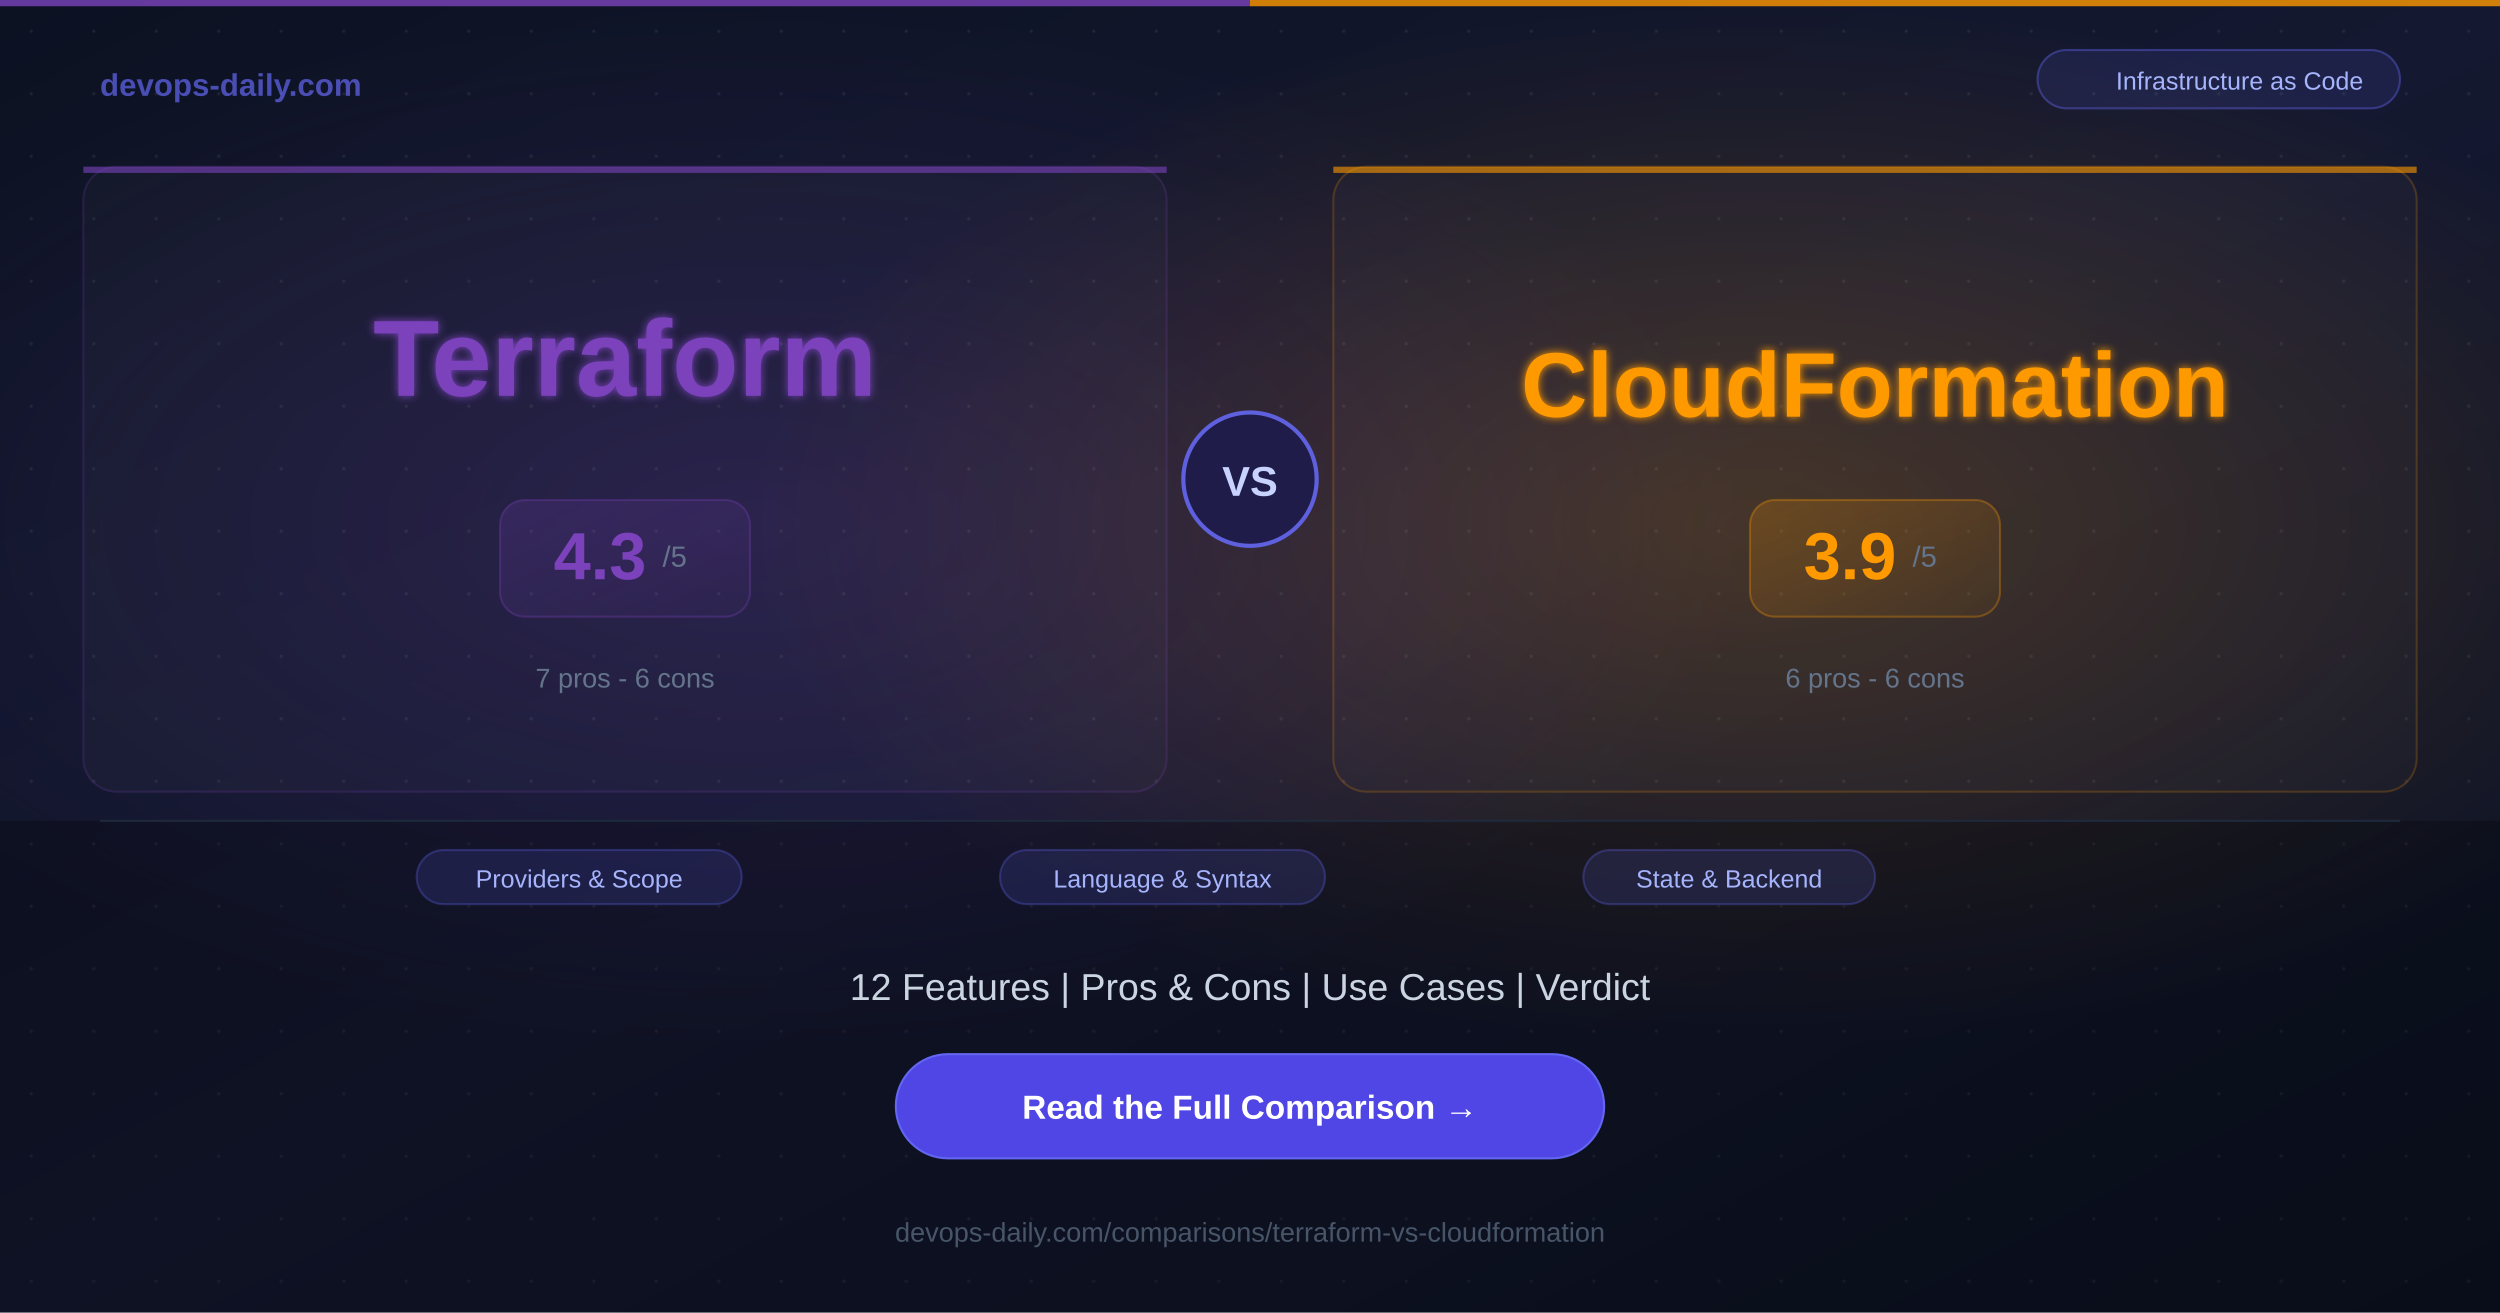
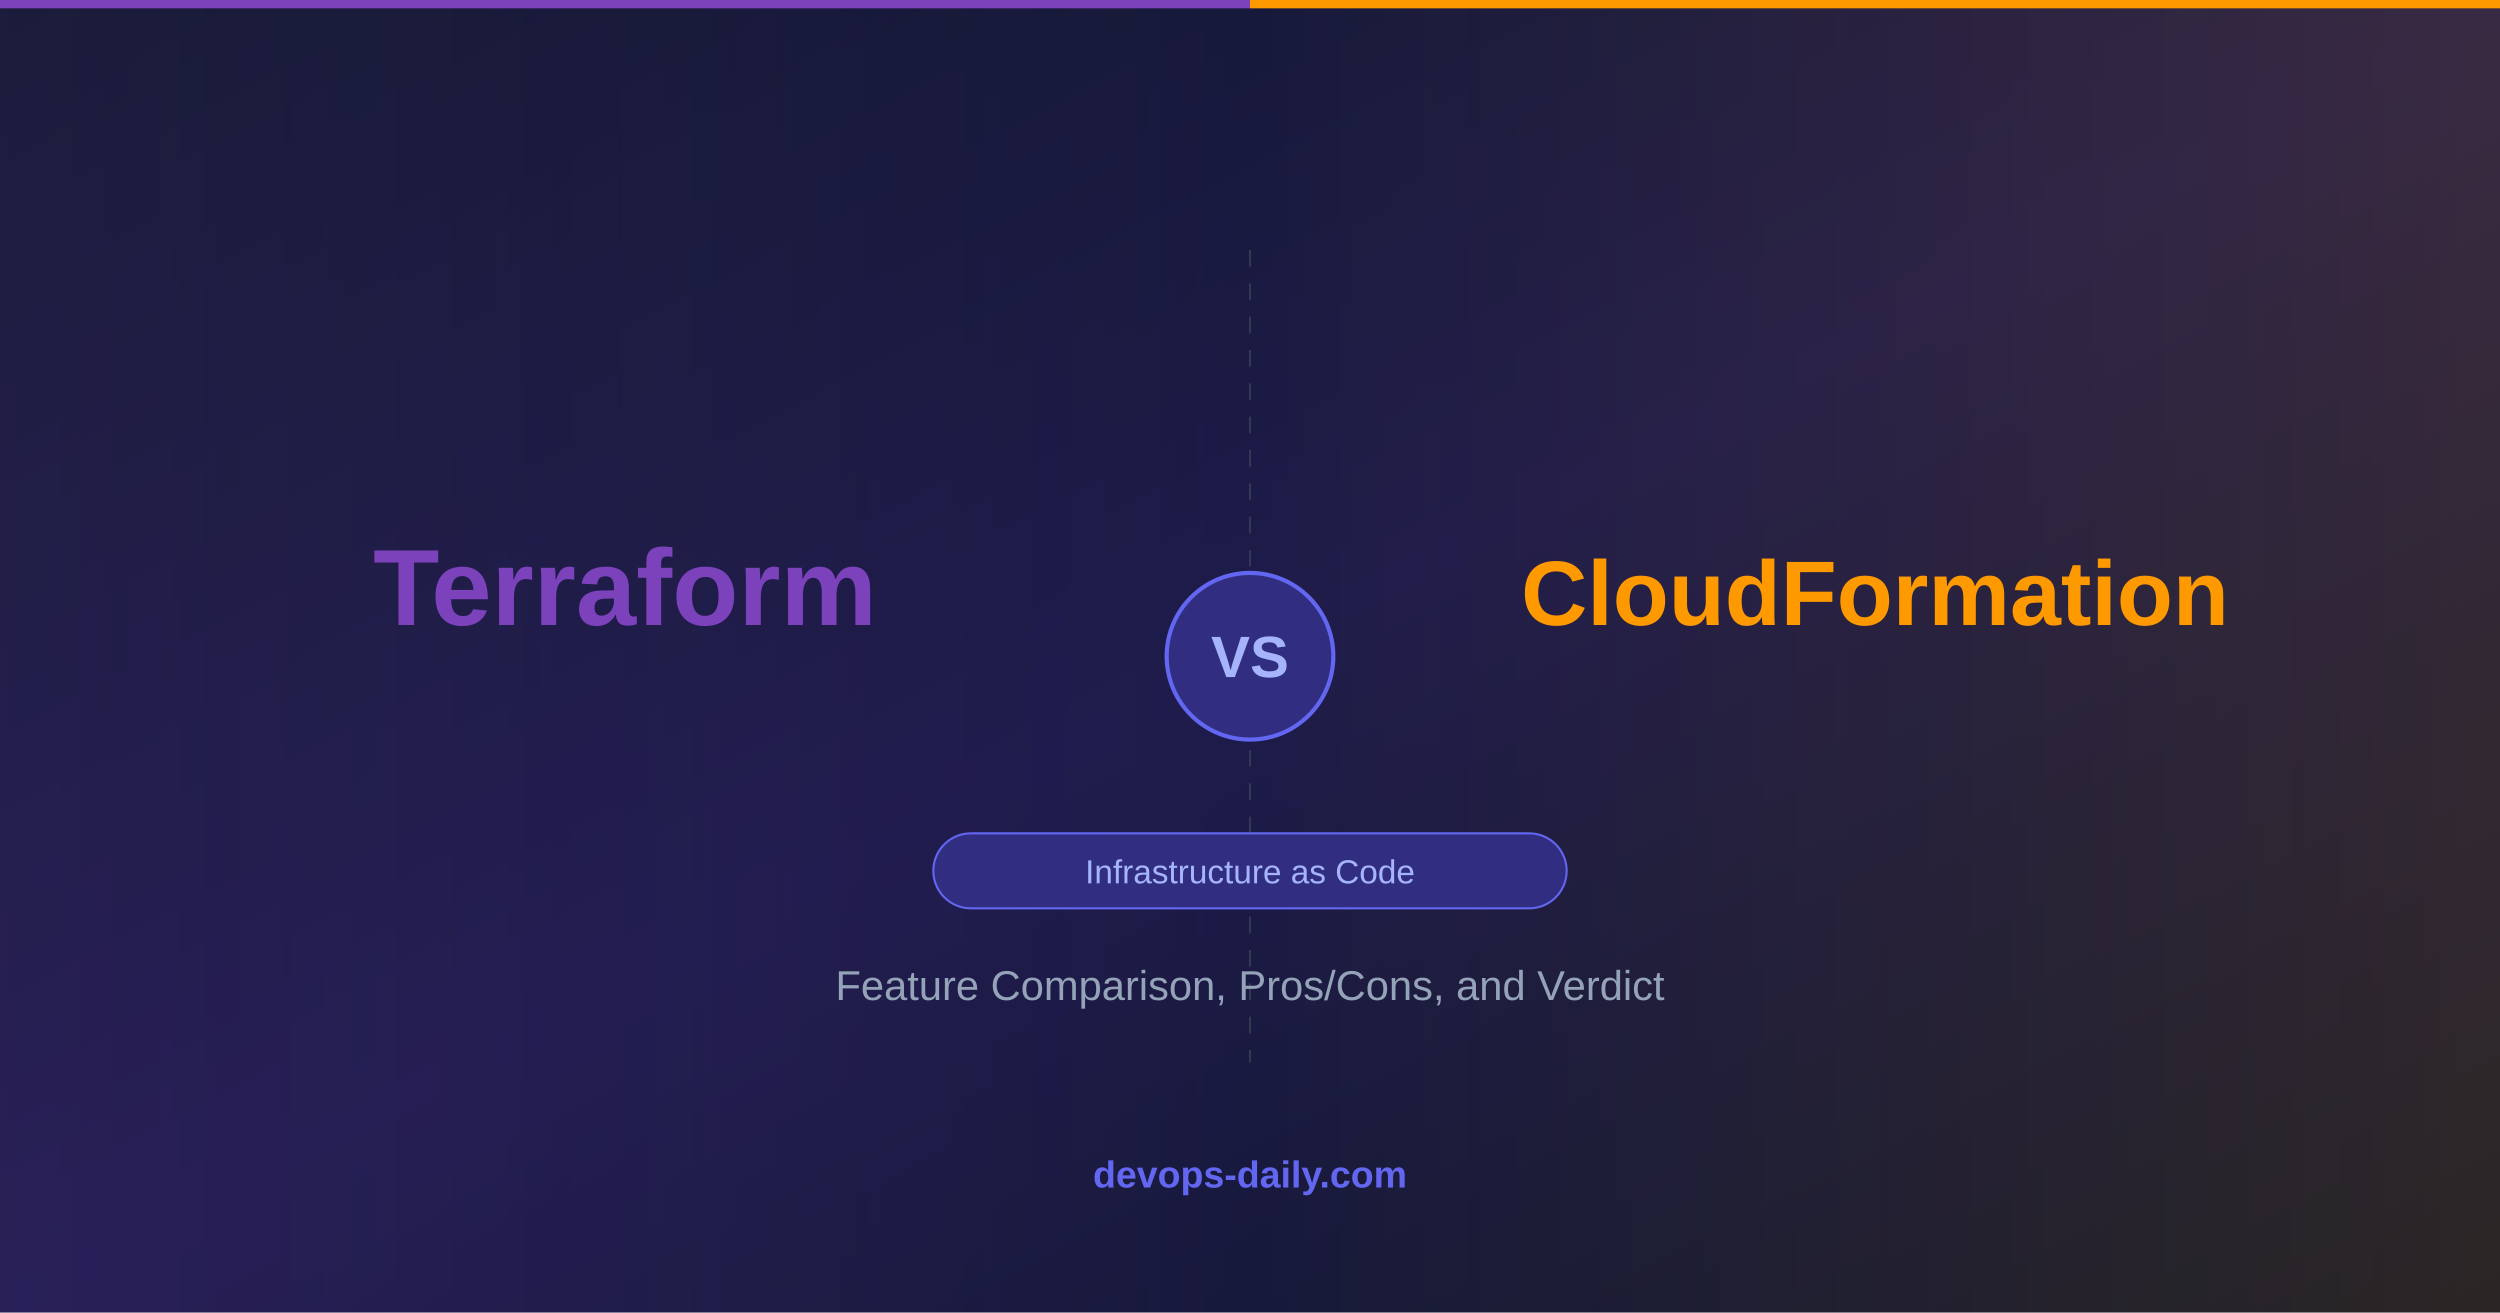
<svg xmlns="http://www.w3.org/2000/svg" width="1200" height="630">
  <defs>
    <linearGradient id="bg" x1="0%" y1="0%" x2="100%" y2="100%">
-       <stop offset="0%" style="stop-color:#0c1222;stop-opacity:1" />
-       <stop offset="50%" style="stop-color:#141830;stop-opacity:1" />
-       <stop offset="100%" style="stop-color:#0c1222;stop-opacity:1" />
+       <stop offset="0%" style="stop-color:#0f172a;stop-opacity:1" />
+       <stop offset="50%" style="stop-color:#1e1b4b;stop-opacity:1" />
+       <stop offset="100%" style="stop-color:#0f172a;stop-opacity:1" />
    </linearGradient>
-     <radialGradient id="glowA" cx="30%" cy="40%" r="40%">
-       <stop offset="0%" style="stop-color:#7B42BC;stop-opacity:0.2" />
+     <linearGradient id="toolAGrad" x1="0%" y1="0%" x2="100%" y2="0%">
+       <stop offset="0%" style="stop-color:#7B42BC;stop-opacity:0.3" />
      <stop offset="100%" style="stop-color:#7B42BC;stop-opacity:0" />
-     </radialGradient>
-     <radialGradient id="glowB" cx="70%" cy="40%" r="40%">
-       <stop offset="0%" style="stop-color:#FF9900;stop-opacity:0.2" />
+     </linearGradient>
+     <linearGradient id="toolBGrad" x1="100%" y1="0%" x2="0%" y2="0%">
+       <stop offset="0%" style="stop-color:#FF9900;stop-opacity:0.3" />
      <stop offset="100%" style="stop-color:#FF9900;stop-opacity:0" />
-     </radialGradient>
-     <filter id="softglow">
-       <feGaussianBlur stdDeviation="2" result="blur" />
-       <feMerge>
-         <feMergeNode in="blur" />
-         <feMergeNode in="SourceGraphic" />
-       </feMerge>
-     </filter>
-     <linearGradient id="scoreGradA" x1="0%" y1="0%" x2="100%" y2="100%">
-       <stop offset="0%" style="stop-color:#7B42BC;stop-opacity:0.2" />
-       <stop offset="100%" style="stop-color:#7B42BC;stop-opacity:0.05" />
-     </linearGradient>
-     <linearGradient id="scoreGradB" x1="0%" y1="0%" x2="100%" y2="100%">
-       <stop offset="0%" style="stop-color:#FF9900;stop-opacity:0.2" />
-       <stop offset="100%" style="stop-color:#FF9900;stop-opacity:0.05" />
    </linearGradient>
  </defs>
  <rect width="1200" height="630" fill="url(#bg)" />
-   <rect width="1200" height="630" fill="url(#glowA)" />
-   <rect width="1200" height="630" fill="url(#glowB)" />
-   <pattern id="dots" width="30" height="30" patternUnits="userSpaceOnUse">
-     <circle cx="15" cy="15" r="0.8" fill="#ffffff" opacity="0.07" />
-   </pattern>
-   <rect width="1200" height="630" fill="url(#dots)" />
-   <rect x="0" y="0" width="600" height="3" fill="#7B42BC" opacity="0.8" />
-   <rect x="600" y="0" width="600" height="3" fill="#FF9900" opacity="0.8" />
-   <text x="48" y="46" font-family="Arial, Helvetica, sans-serif" font-size="15" font-weight="bold" fill="#6366f1" opacity="0.7">devops-daily.com</text>
-   <rect x="978" y="24" width="174" height="28" rx="14" fill="rgba(99,102,241,0.12)" stroke="rgba(99,102,241,0.4)" stroke-width="1" />
-   <text x="1075" y="43" font-family="Arial, Helvetica, sans-serif" font-size="12" fill="#a5b4fc" text-anchor="middle">Infrastructure as Code</text>
-   <rect x="40" y="80" width="520" height="300" rx="16" fill="rgba(255,255,255,0.02)" stroke="rgba(123,66,188,0.2)" stroke-width="1" />
-   <rect x="40" y="80" width="520" height="3" rx="0" fill="#7B42BC" opacity="0.6" />
-   <text x="300" y="190" font-family="Arial, Helvetica, sans-serif" font-size="52" font-weight="bold" fill="#7B42BC" text-anchor="middle" filter="url(#softglow)">Terraform</text>
-   <rect x="240" y="240" width="120" height="56" rx="12" fill="url(#scoreGradA)" stroke="rgba(123,66,188,0.3)" stroke-width="1" />
-   <text x="288" y="278" font-family="Arial, Helvetica, sans-serif" font-size="32" font-weight="bold" fill="#7B42BC" text-anchor="middle">4.3</text>
-   <text x="318" y="272" font-family="Arial, Helvetica, sans-serif" font-size="14" fill="#64748b">/5</text>
-   <text x="300" y="330" font-family="Arial, Helvetica, sans-serif" font-size="13" fill="#64748b" text-anchor="middle">7 pros  -  6 cons</text>
-   <circle cx="600" cy="230" r="32" fill="#1e1b4b" stroke="#6366f1" stroke-width="2" opacity="0.9" />
-   <text x="600" y="238" font-family="Arial, Helvetica, sans-serif" font-size="20" font-weight="bold" fill="#c7d2fe" text-anchor="middle">VS</text>
-   <rect x="640" y="80" width="520" height="300" rx="16" fill="rgba(255,255,255,0.02)" stroke="rgba(255,153,0,0.2)" stroke-width="1" />
-   <rect x="640" y="80" width="520" height="3" rx="0" fill="#FF9900" opacity="0.6" />
-   <text x="900" y="200" font-family="Arial, Helvetica, sans-serif" font-size="44" font-weight="bold" fill="#FF9900" text-anchor="middle" filter="url(#softglow)">CloudFormation</text>
-   <rect x="840" y="240" width="120" height="56" rx="12" fill="url(#scoreGradB)" stroke="rgba(255,153,0,0.3)" stroke-width="1" />
-   <text x="888" y="278" font-family="Arial, Helvetica, sans-serif" font-size="32" font-weight="bold" fill="#FF9900" text-anchor="middle">3.9</text>
-   <text x="918" y="272" font-family="Arial, Helvetica, sans-serif" font-size="14" fill="#64748b">/5</text>
-   <text x="900" y="330" font-family="Arial, Helvetica, sans-serif" font-size="13" fill="#64748b" text-anchor="middle">6 pros  -  6 cons</text>
-   <rect x="0" y="394" width="1200" height="236" fill="rgba(0,0,0,0.25)" />
-   <line x1="48" y1="394" x2="1152" y2="394" stroke="#1e293b" stroke-width="1" />
-   <rect x="200" y="408" width="156" height="26" rx="13" fill="rgba(99,102,241,0.15)" stroke="rgba(99,102,241,0.3)" stroke-width="1" />
-   <text x="278" y="426" font-family="Arial, Helvetica, sans-serif" font-size="12" fill="#a5b4fc" text-anchor="middle">Providers &amp; Scope</text>
-   <rect x="480" y="408" width="156" height="26" rx="13" fill="rgba(99,102,241,0.15)" stroke="rgba(99,102,241,0.3)" stroke-width="1" />
-   <text x="558" y="426" font-family="Arial, Helvetica, sans-serif" font-size="12" fill="#a5b4fc" text-anchor="middle">Language &amp; Syntax</text>
-   <rect x="760" y="408" width="140" height="26" rx="13" fill="rgba(99,102,241,0.15)" stroke="rgba(99,102,241,0.3)" stroke-width="1" />
-   <text x="830" y="426" font-family="Arial, Helvetica, sans-serif" font-size="12" fill="#a5b4fc" text-anchor="middle">State &amp; Backend</text>
-   <text x="600" y="480" font-family="Arial, Helvetica, sans-serif" font-size="18" fill="#cbd5e1" text-anchor="middle">12 Features  |  Pros &amp; Cons  |  Use Cases  |  Verdict</text>
-   <rect x="430" y="506" width="340" height="50" rx="25" fill="#4f46e5" />
-   <rect x="430" y="506" width="340" height="50" rx="25" fill="none" stroke="#6366f1" stroke-width="1" />
-   <text x="600" y="537" font-family="Arial, Helvetica, sans-serif" font-size="16" font-weight="bold" fill="#ffffff" text-anchor="middle">Read the Full Comparison  →</text>
-   <text x="600" y="596" font-family="Arial, Helvetica, sans-serif" font-size="13" fill="#475569" text-anchor="middle">devops-daily.com/comparisons/terraform-vs-cloudformation</text>
+   <rect x="0" y="0" width="600" height="630" fill="url(#toolAGrad)" opacity="0.4" />
+   <rect x="600" y="0" width="600" height="630" fill="url(#toolBGrad)" opacity="0.4" />
+   <line x1="600" y1="120" x2="600" y2="510" stroke="#4b5563" stroke-width="1" stroke-dasharray="8,8" opacity="0.5" />
+   <circle cx="600" cy="315" r="40" fill="#312e81" stroke="#6366f1" stroke-width="2" />
+   <text x="600" y="325" font-family="Arial, Helvetica, sans-serif" font-size="28" font-weight="bold" fill="#a5b4fc" text-anchor="middle">VS</text>
+   <text x="300" y="300" font-family="Arial, Helvetica, sans-serif" font-size="52" font-weight="bold" fill="#7B42BC" text-anchor="middle">Terraform</text>
+   <text x="900" y="300" font-family="Arial, Helvetica, sans-serif" font-size="44" font-weight="bold" fill="#FF9900" text-anchor="middle">CloudFormation</text>
+   <rect x="448" y="400" width="304" height="36" rx="18" fill="#312e81" stroke="#6366f1" stroke-width="1" />
+   <text x="600" y="424" font-family="Arial, Helvetica, sans-serif" font-size="16" fill="#a5b4fc" text-anchor="middle">Infrastructure as Code</text>
+   <text x="600" y="480" font-family="Arial, Helvetica, sans-serif" font-size="20" fill="#94a3b8" text-anchor="middle">Feature Comparison, Pros/Cons, and Verdict</text>
+   <text x="600" y="570" font-family="Arial, Helvetica, sans-serif" font-size="18" font-weight="bold" fill="#6366f1" text-anchor="middle">devops-daily.com</text>
+   <rect x="0" y="0" width="600" height="4" fill="#7B42BC" />
+   <rect x="600" y="0" width="600" height="4" fill="#FF9900" />
</svg>
